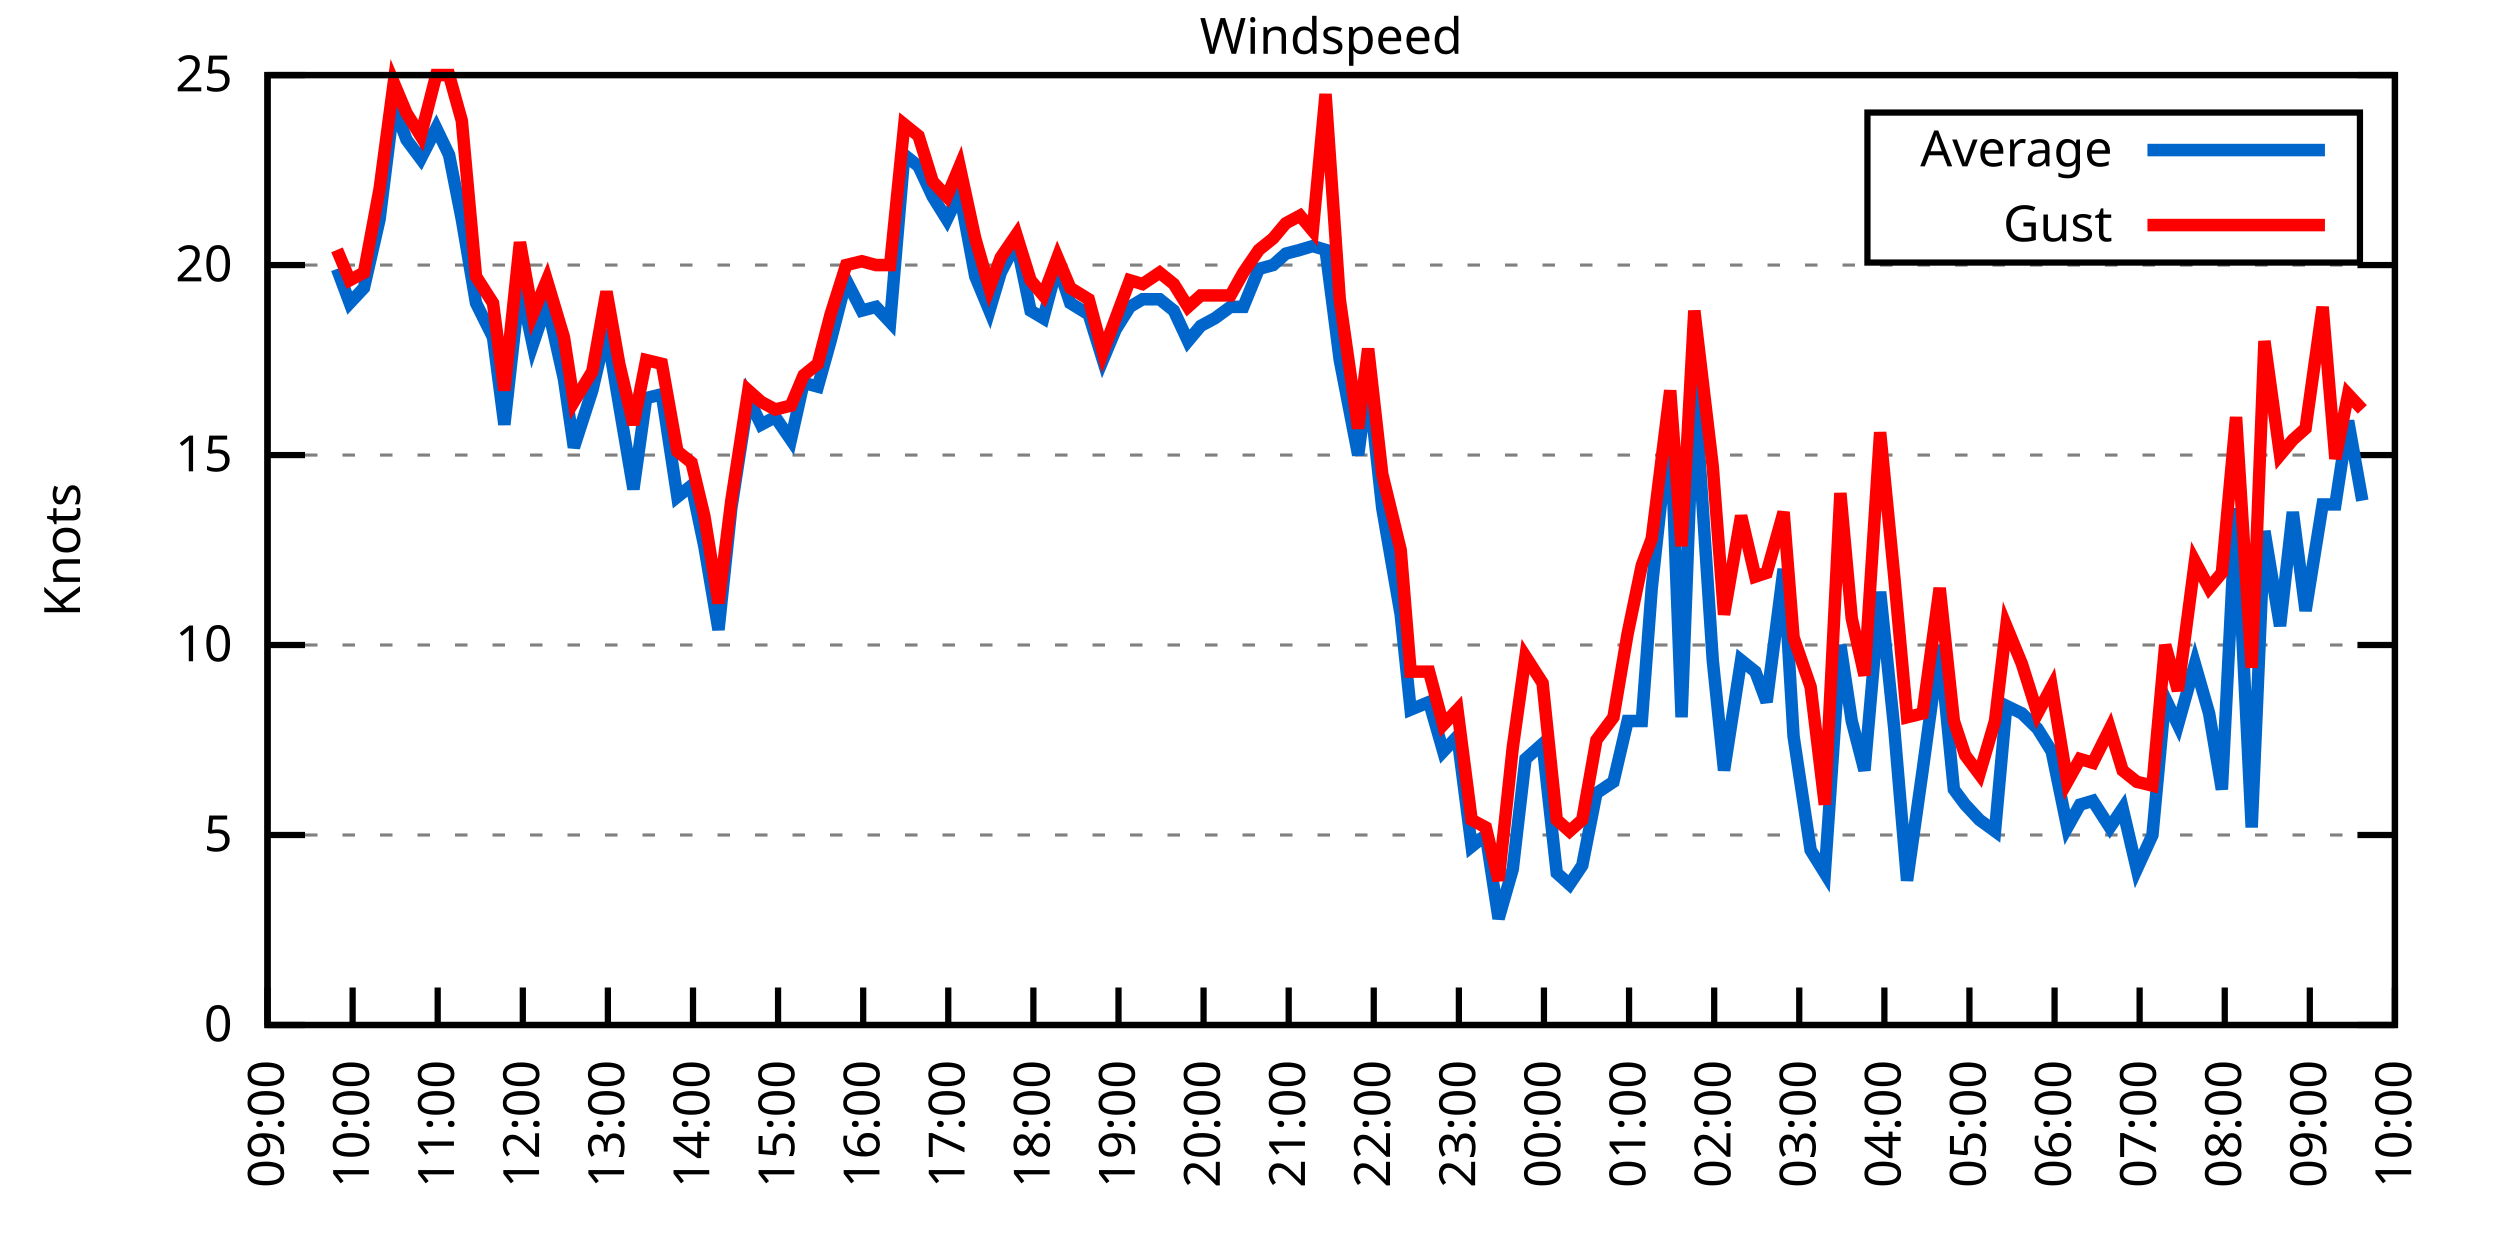
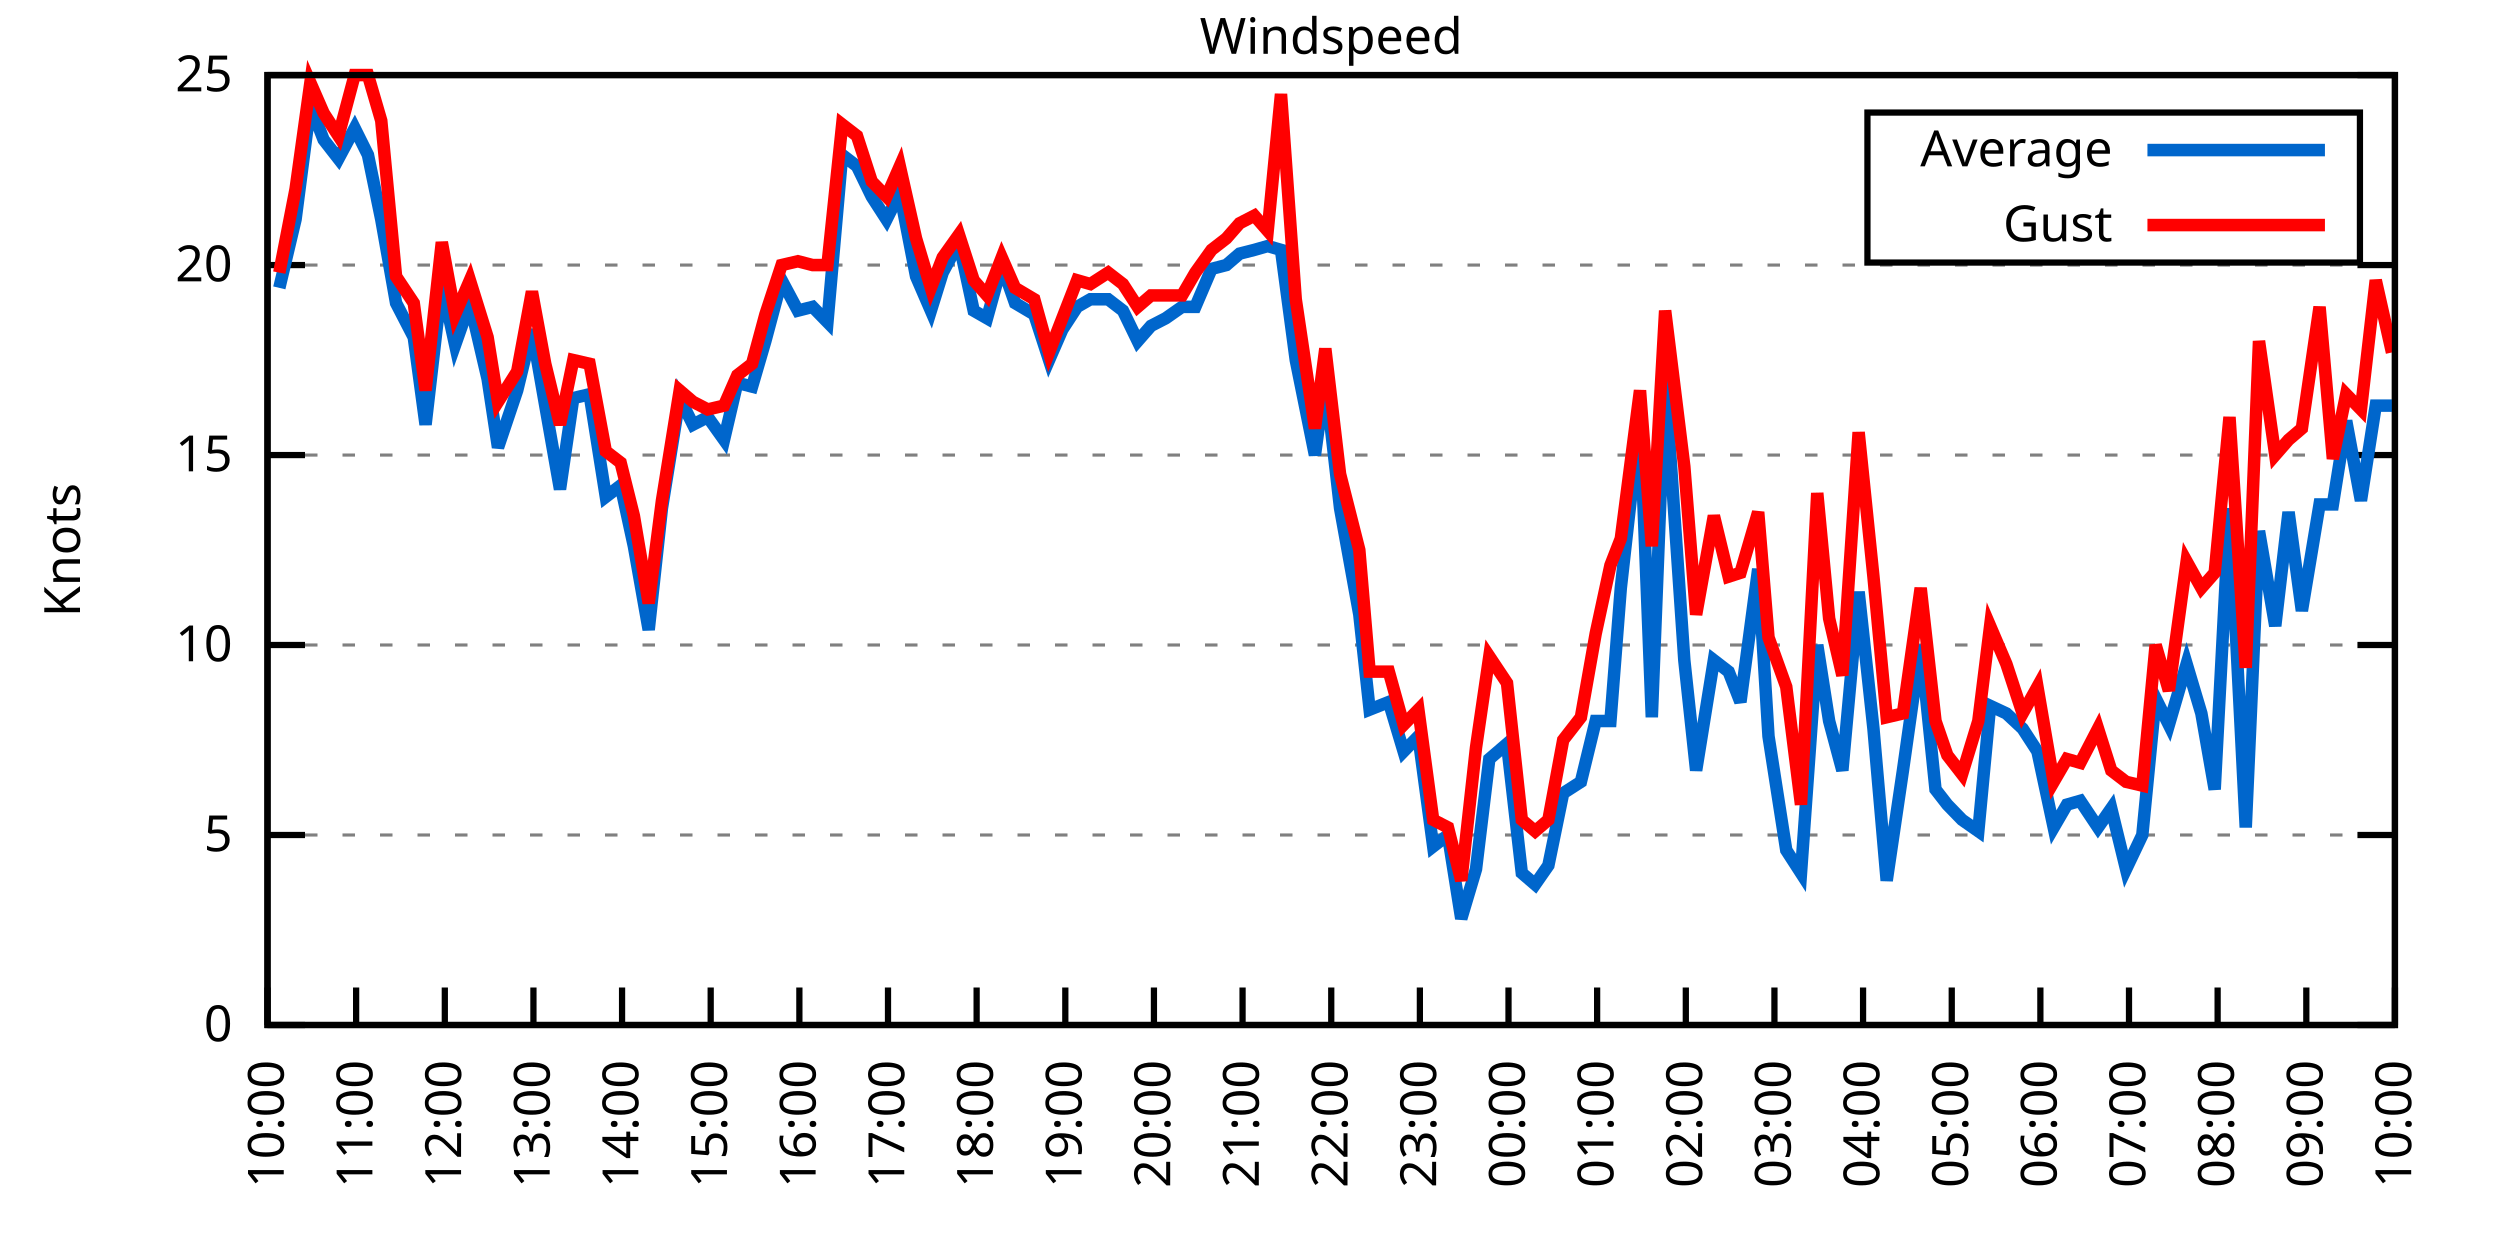
<svg xmlns="http://www.w3.org/2000/svg" xmlns:xlink="http://www.w3.org/1999/xlink" width="400" height="200" viewBox="0 0 400 200">
  <g id="gnuplot_canvas">
    <rect x="0" y="0" width="400" height="200" fill="none" />
    <defs>
      <circle id="gpDot" r="0.5" stroke-width="0.5" stroke="currentColor" />
      <path id="gpPt0" stroke-width="0.333" stroke="currentColor" d="M-1,0 h2 M0,-1 v2" />
      <path id="gpPt1" stroke-width="0.333" stroke="currentColor" d="M-1,-1 L1,1 M1,-1 L-1,1" />
      <path id="gpPt2" stroke-width="0.333" stroke="currentColor" d="M-1,0 L1,0 M0,-1 L0,1 M-1,-1 L1,1 M-1,1 L1,-1" />
      <rect id="gpPt3" stroke-width="0.333" stroke="currentColor" x="-1" y="-1" width="2" height="2" />
      <rect id="gpPt4" stroke-width="0.333" stroke="currentColor" fill="currentColor" x="-1" y="-1" width="2" height="2" />
      <circle id="gpPt5" stroke-width="0.333" stroke="currentColor" cx="0" cy="0" r="1" />
      <use xlink:href="#gpPt5" id="gpPt6" fill="currentColor" stroke="none" />
      <path id="gpPt7" stroke-width="0.333" stroke="currentColor" d="M0,-1.33 L-1.33,0.67 L1.33,0.67 z" />
      <use xlink:href="#gpPt7" id="gpPt8" fill="currentColor" stroke="none" />
      <use xlink:href="#gpPt7" id="gpPt9" stroke="currentColor" transform="rotate(180)" />
      <use xlink:href="#gpPt9" id="gpPt10" fill="currentColor" stroke="none" />
      <use xlink:href="#gpPt3" id="gpPt11" stroke="currentColor" transform="rotate(45)" />
      <use xlink:href="#gpPt11" id="gpPt12" fill="currentColor" stroke="none" />
      <path id="gpPt13" stroke-width="0.333" stroke="currentColor" d="M0,1.330 L1.265,0.411 L0.782,-1.067 L-0.782,-1.076 L-1.265,0.411 z" />
      <use xlink:href="#gpPt13" id="gpPt14" fill="currentColor" stroke="none" />
      <filter id="textbox" filterUnits="objectBoundingBox" x="0" y="0" height="1" width="1">
        <feFlood flood-color="white" flood-opacity="1" result="bgnd" />
        <feComposite in="SourceGraphic" in2="bgnd" operator="atop" />
      </filter>
      <filter id="greybox" filterUnits="objectBoundingBox" x="0" y="0" height="1" width="1">
        <feFlood flood-color="lightgrey" flood-opacity="1" result="grey" />
        <feComposite in="SourceGraphic" in2="grey" operator="atop" />
      </filter>
    </defs>
    <g fill="none" color="white" stroke="currentColor" stroke-width="1.00" stroke-linecap="butt" stroke-linejoin="miter">
</g>
    <g fill="none" color="black" stroke="currentColor" stroke-width="1.00" stroke-linecap="butt" stroke-linejoin="miter">
      <g stroke="none" shape-rendering="crispEdges">
        <polygon fill="rgb(255, 255, 255)" points="42.80,164.00 383.18,164.00 383.18,12.02 42.80,12.02 " />
      </g>
    </g>
    <g fill="none" color="black" stroke="currentColor" stroke-width="1.00" stroke-linecap="butt" stroke-linejoin="miter">
</g>
    <g fill="none" color="black" stroke="black" stroke-width="0.50" stroke-linecap="butt" stroke-linejoin="miter">
</g>
    <g fill="none" color="gray" stroke="currentColor" stroke-width="0.50" stroke-linecap="butt" stroke-linejoin="miter">
      <path stroke="gray" stroke-dasharray="2,4" class="gridline" d="M42.80,164.00 L383.19,164.00  " />
    </g>
    <g fill="none" color="gray" stroke="gray" stroke-width="1.00" stroke-linecap="butt" stroke-linejoin="miter">
</g>
    <g fill="none" color="black" stroke="currentColor" stroke-width="1.00" stroke-linecap="butt" stroke-linejoin="miter">
      <path stroke="black" d="M42.80,164.00 L48.80,164.00 M383.19,164.00 L377.19,164.00  " />
      <g transform="translate(37.20,166.60)" stroke="none" fill="black" font-family="Sans" font-size="8.00" text-anchor="end">
        <text>
          <tspan font-family="Sans"> 0</tspan>
        </text>
      </g>
    </g>
    <g fill="none" color="black" stroke="currentColor" stroke-width="1.00" stroke-linecap="butt" stroke-linejoin="miter">
</g>
    <g fill="none" color="black" stroke="black" stroke-width="0.50" stroke-linecap="butt" stroke-linejoin="miter">
</g>
    <g fill="none" color="gray" stroke="currentColor" stroke-width="0.50" stroke-linecap="butt" stroke-linejoin="miter">
      <path stroke="gray" stroke-dasharray="2,4" class="gridline" d="M42.80,133.60 L383.19,133.60  " />
    </g>
    <g fill="none" color="gray" stroke="gray" stroke-width="1.00" stroke-linecap="butt" stroke-linejoin="miter">
</g>
    <g fill="none" color="black" stroke="currentColor" stroke-width="1.00" stroke-linecap="butt" stroke-linejoin="miter">
      <path stroke="black" d="M42.80,133.60 L48.80,133.60 M383.19,133.60 L377.19,133.60  " />
      <g transform="translate(37.20,136.20)" stroke="none" fill="black" font-family="Sans" font-size="8.00" text-anchor="end">
        <text>
          <tspan font-family="Sans"> 5</tspan>
        </text>
      </g>
    </g>
    <g fill="none" color="black" stroke="currentColor" stroke-width="1.00" stroke-linecap="butt" stroke-linejoin="miter">
</g>
    <g fill="none" color="black" stroke="black" stroke-width="0.50" stroke-linecap="butt" stroke-linejoin="miter">
</g>
    <g fill="none" color="gray" stroke="currentColor" stroke-width="0.50" stroke-linecap="butt" stroke-linejoin="miter">
      <path stroke="gray" stroke-dasharray="2,4" class="gridline" d="M42.80,103.20 L383.19,103.20  " />
    </g>
    <g fill="none" color="gray" stroke="gray" stroke-width="1.00" stroke-linecap="butt" stroke-linejoin="miter">
</g>
    <g fill="none" color="black" stroke="currentColor" stroke-width="1.00" stroke-linecap="butt" stroke-linejoin="miter">
      <path stroke="black" d="M42.80,103.20 L48.80,103.20 M383.19,103.20 L377.19,103.20  " />
      <g transform="translate(37.20,105.80)" stroke="none" fill="black" font-family="Sans" font-size="8.00" text-anchor="end">
        <text>
          <tspan font-family="Sans"> 10</tspan>
        </text>
      </g>
    </g>
    <g fill="none" color="black" stroke="currentColor" stroke-width="1.00" stroke-linecap="butt" stroke-linejoin="miter">
</g>
    <g fill="none" color="black" stroke="black" stroke-width="0.50" stroke-linecap="butt" stroke-linejoin="miter">
</g>
    <g fill="none" color="gray" stroke="currentColor" stroke-width="0.50" stroke-linecap="butt" stroke-linejoin="miter">
      <path stroke="gray" stroke-dasharray="2,4" class="gridline" d="M42.80,72.81 L383.19,72.81  " />
    </g>
    <g fill="none" color="gray" stroke="gray" stroke-width="1.00" stroke-linecap="butt" stroke-linejoin="miter">
</g>
    <g fill="none" color="black" stroke="currentColor" stroke-width="1.00" stroke-linecap="butt" stroke-linejoin="miter">
      <path stroke="black" d="M42.80,72.81 L48.80,72.81 M383.19,72.81 L377.19,72.81  " />
      <g transform="translate(37.20,75.41)" stroke="none" fill="black" font-family="Sans" font-size="8.00" text-anchor="end">
        <text>
          <tspan font-family="Sans"> 15</tspan>
        </text>
      </g>
    </g>
    <g fill="none" color="black" stroke="currentColor" stroke-width="1.00" stroke-linecap="butt" stroke-linejoin="miter">
</g>
    <g fill="none" color="black" stroke="black" stroke-width="0.50" stroke-linecap="butt" stroke-linejoin="miter">
</g>
    <g fill="none" color="gray" stroke="currentColor" stroke-width="0.50" stroke-linecap="butt" stroke-linejoin="miter">
      <path stroke="gray" stroke-dasharray="2,4" class="gridline" d="M42.80,42.41 L383.19,42.41  " />
    </g>
    <g fill="none" color="gray" stroke="gray" stroke-width="1.00" stroke-linecap="butt" stroke-linejoin="miter">
</g>
    <g fill="none" color="black" stroke="currentColor" stroke-width="1.00" stroke-linecap="butt" stroke-linejoin="miter">
      <path stroke="black" d="M42.80,42.41 L48.80,42.41 M383.19,42.41 L377.19,42.41  " />
      <g transform="translate(37.20,45.01)" stroke="none" fill="black" font-family="Sans" font-size="8.00" text-anchor="end">
        <text>
          <tspan font-family="Sans"> 20</tspan>
        </text>
      </g>
    </g>
    <g fill="none" color="black" stroke="currentColor" stroke-width="1.00" stroke-linecap="butt" stroke-linejoin="miter">
</g>
    <g fill="none" color="black" stroke="black" stroke-width="0.50" stroke-linecap="butt" stroke-linejoin="miter">
</g>
    <g fill="none" color="gray" stroke="currentColor" stroke-width="0.50" stroke-linecap="butt" stroke-linejoin="miter">
      <path stroke="gray" stroke-dasharray="2,4" class="gridline" d="M42.80,12.01 L383.19,12.01  " />
    </g>
    <g fill="none" color="gray" stroke="gray" stroke-width="1.00" stroke-linecap="butt" stroke-linejoin="miter">
</g>
    <g fill="none" color="black" stroke="currentColor" stroke-width="1.00" stroke-linecap="butt" stroke-linejoin="miter">
      <path stroke="black" d="M42.80,12.01 L48.80,12.01 M383.19,12.01 L377.19,12.01  " />
      <g transform="translate(37.20,14.61)" stroke="none" fill="black" font-family="Sans" font-size="8.00" text-anchor="end">
        <text>
          <tspan font-family="Sans"> 25</tspan>
        </text>
      </g>
    </g>
    <g fill="none" color="black" stroke="currentColor" stroke-width="1.00" stroke-linecap="butt" stroke-linejoin="miter">
      <path stroke="black" d="M42.80,164.00 L42.80,158.00  " />
      <g transform="translate(45.40,169.60) rotate(270.00)" stroke="none" fill="black" font-family="Sans" font-size="8.00" text-anchor="end">
        <text>
-           <tspan font-family="Sans">09:00</tspan>
-         </text>
-       </g>
-     </g>
-     <g fill="none" color="black" stroke="currentColor" stroke-width="1.00" stroke-linecap="butt" stroke-linejoin="miter">
-       <path stroke="black" d="M56.42,164.00 L56.42,158.00  " />
-       <g transform="translate(59.02,169.60) rotate(270.00)" stroke="none" fill="black" font-family="Sans" font-size="8.00" text-anchor="end">
-         <text>
          <tspan font-family="Sans">10:00</tspan>
        </text>
      </g>
    </g>
    <g fill="none" color="black" stroke="currentColor" stroke-width="1.00" stroke-linecap="butt" stroke-linejoin="miter">
-       <path stroke="black" d="M70.03,164.00 L70.03,158.00  " />
-       <g transform="translate(72.63,169.60) rotate(270.00)" stroke="none" fill="black" font-family="Sans" font-size="8.00" text-anchor="end">
+       <path stroke="black" d="M56.98,164.00 L56.98,158.00  " />
+       <g transform="translate(59.58,169.60) rotate(270.00)" stroke="none" fill="black" font-family="Sans" font-size="8.00" text-anchor="end">
        <text>
          <tspan font-family="Sans">11:00</tspan>
        </text>
      </g>
    </g>
    <g fill="none" color="black" stroke="currentColor" stroke-width="1.00" stroke-linecap="butt" stroke-linejoin="miter">
-       <path stroke="black" d="M83.65,164.00 L83.65,158.00  " />
-       <g transform="translate(86.25,169.60) rotate(270.00)" stroke="none" fill="black" font-family="Sans" font-size="8.00" text-anchor="end">
+       <path stroke="black" d="M71.17,164.00 L71.17,158.00  " />
+       <g transform="translate(73.77,169.60) rotate(270.00)" stroke="none" fill="black" font-family="Sans" font-size="8.00" text-anchor="end">
        <text>
          <tspan font-family="Sans">12:00</tspan>
        </text>
      </g>
    </g>
    <g fill="none" color="black" stroke="currentColor" stroke-width="1.00" stroke-linecap="butt" stroke-linejoin="miter">
-       <path stroke="black" d="M97.26,164.00 L97.26,158.00  " />
-       <g transform="translate(99.86,169.60) rotate(270.00)" stroke="none" fill="black" font-family="Sans" font-size="8.00" text-anchor="end">
+       <path stroke="black" d="M85.35,164.00 L85.35,158.00  " />
+       <g transform="translate(87.95,169.60) rotate(270.00)" stroke="none" fill="black" font-family="Sans" font-size="8.00" text-anchor="end">
        <text>
          <tspan font-family="Sans">13:00</tspan>
        </text>
      </g>
    </g>
    <g fill="none" color="black" stroke="currentColor" stroke-width="1.00" stroke-linecap="butt" stroke-linejoin="miter">
-       <path stroke="black" d="M110.88,164.00 L110.88,158.00  " />
-       <g transform="translate(113.48,169.60) rotate(270.00)" stroke="none" fill="black" font-family="Sans" font-size="8.00" text-anchor="end">
+       <path stroke="black" d="M99.53,164.00 L99.53,158.00  " />
+       <g transform="translate(102.13,169.60) rotate(270.00)" stroke="none" fill="black" font-family="Sans" font-size="8.00" text-anchor="end">
        <text>
          <tspan font-family="Sans">14:00</tspan>
        </text>
      </g>
    </g>
    <g fill="none" color="black" stroke="currentColor" stroke-width="1.00" stroke-linecap="butt" stroke-linejoin="miter">
-       <path stroke="black" d="M124.49,164.00 L124.49,158.00  " />
-       <g transform="translate(127.09,169.60) rotate(270.00)" stroke="none" fill="black" font-family="Sans" font-size="8.00" text-anchor="end">
+       <path stroke="black" d="M113.71,164.00 L113.71,158.00  " />
+       <g transform="translate(116.31,169.60) rotate(270.00)" stroke="none" fill="black" font-family="Sans" font-size="8.00" text-anchor="end">
        <text>
          <tspan font-family="Sans">15:00</tspan>
        </text>
      </g>
    </g>
    <g fill="none" color="black" stroke="currentColor" stroke-width="1.00" stroke-linecap="butt" stroke-linejoin="miter">
-       <path stroke="black" d="M138.11,164.00 L138.11,158.00  " />
-       <g transform="translate(140.71,169.60) rotate(270.00)" stroke="none" fill="black" font-family="Sans" font-size="8.00" text-anchor="end">
+       <path stroke="black" d="M127.90,164.00 L127.90,158.00  " />
+       <g transform="translate(130.50,169.60) rotate(270.00)" stroke="none" fill="black" font-family="Sans" font-size="8.00" text-anchor="end">
        <text>
          <tspan font-family="Sans">16:00</tspan>
        </text>
      </g>
    </g>
    <g fill="none" color="black" stroke="currentColor" stroke-width="1.00" stroke-linecap="butt" stroke-linejoin="miter">
-       <path stroke="black" d="M151.72,164.00 L151.72,158.00  " />
-       <g transform="translate(154.32,169.60) rotate(270.00)" stroke="none" fill="black" font-family="Sans" font-size="8.00" text-anchor="end">
+       <path stroke="black" d="M142.08,164.00 L142.08,158.00  " />
+       <g transform="translate(144.68,169.60) rotate(270.00)" stroke="none" fill="black" font-family="Sans" font-size="8.00" text-anchor="end">
        <text>
          <tspan font-family="Sans">17:00</tspan>
        </text>
      </g>
    </g>
    <g fill="none" color="black" stroke="currentColor" stroke-width="1.00" stroke-linecap="butt" stroke-linejoin="miter">
-       <path stroke="black" d="M165.34,164.00 L165.34,158.00  " />
-       <g transform="translate(167.94,169.60) rotate(270.00)" stroke="none" fill="black" font-family="Sans" font-size="8.00" text-anchor="end">
+       <path stroke="black" d="M156.26,164.00 L156.26,158.00  " />
+       <g transform="translate(158.86,169.60) rotate(270.00)" stroke="none" fill="black" font-family="Sans" font-size="8.00" text-anchor="end">
        <text>
          <tspan font-family="Sans">18:00</tspan>
        </text>
      </g>
    </g>
    <g fill="none" color="black" stroke="currentColor" stroke-width="1.00" stroke-linecap="butt" stroke-linejoin="miter">
-       <path stroke="black" d="M178.96,164.00 L178.96,158.00  " />
-       <g transform="translate(181.56,169.60) rotate(270.00)" stroke="none" fill="black" font-family="Sans" font-size="8.00" text-anchor="end">
+       <path stroke="black" d="M170.45,164.00 L170.45,158.00  " />
+       <g transform="translate(173.05,169.60) rotate(270.00)" stroke="none" fill="black" font-family="Sans" font-size="8.00" text-anchor="end">
        <text>
          <tspan font-family="Sans">19:00</tspan>
        </text>
      </g>
    </g>
    <g fill="none" color="black" stroke="currentColor" stroke-width="1.00" stroke-linecap="butt" stroke-linejoin="miter">
-       <path stroke="black" d="M192.57,164.00 L192.57,158.00  " />
-       <g transform="translate(195.17,169.60) rotate(270.00)" stroke="none" fill="black" font-family="Sans" font-size="8.00" text-anchor="end">
+       <path stroke="black" d="M184.63,164.00 L184.63,158.00  " />
+       <g transform="translate(187.23,169.60) rotate(270.00)" stroke="none" fill="black" font-family="Sans" font-size="8.00" text-anchor="end">
        <text>
          <tspan font-family="Sans">20:00</tspan>
        </text>
      </g>
    </g>
    <g fill="none" color="black" stroke="currentColor" stroke-width="1.00" stroke-linecap="butt" stroke-linejoin="miter">
-       <path stroke="black" d="M206.19,164.00 L206.19,158.00  " />
-       <g transform="translate(208.79,169.60) rotate(270.00)" stroke="none" fill="black" font-family="Sans" font-size="8.00" text-anchor="end">
+       <path stroke="black" d="M198.81,164.00 L198.81,158.00  " />
+       <g transform="translate(201.41,169.60) rotate(270.00)" stroke="none" fill="black" font-family="Sans" font-size="8.00" text-anchor="end">
        <text>
          <tspan font-family="Sans">21:00</tspan>
        </text>
      </g>
    </g>
    <g fill="none" color="black" stroke="currentColor" stroke-width="1.00" stroke-linecap="butt" stroke-linejoin="miter">
-       <path stroke="black" d="M219.80,164.00 L219.80,158.00  " />
-       <g transform="translate(222.40,169.60) rotate(270.00)" stroke="none" fill="black" font-family="Sans" font-size="8.00" text-anchor="end">
+       <path stroke="black" d="M213.00,164.00 L213.00,158.00  " />
+       <g transform="translate(215.60,169.60) rotate(270.00)" stroke="none" fill="black" font-family="Sans" font-size="8.00" text-anchor="end">
        <text>
          <tspan font-family="Sans">22:00</tspan>
        </text>
      </g>
    </g>
    <g fill="none" color="black" stroke="currentColor" stroke-width="1.00" stroke-linecap="butt" stroke-linejoin="miter">
-       <path stroke="black" d="M233.42,164.00 L233.42,158.00  " />
-       <g transform="translate(236.02,169.60) rotate(270.00)" stroke="none" fill="black" font-family="Sans" font-size="8.00" text-anchor="end">
+       <path stroke="black" d="M227.18,164.00 L227.18,158.00  " />
+       <g transform="translate(229.78,169.60) rotate(270.00)" stroke="none" fill="black" font-family="Sans" font-size="8.00" text-anchor="end">
        <text>
          <tspan font-family="Sans">23:00</tspan>
        </text>
      </g>
    </g>
    <g fill="none" color="black" stroke="currentColor" stroke-width="1.00" stroke-linecap="butt" stroke-linejoin="miter">
-       <path stroke="black" d="M247.03,164.00 L247.03,158.00  " />
-       <g transform="translate(249.63,169.60) rotate(270.00)" stroke="none" fill="black" font-family="Sans" font-size="8.00" text-anchor="end">
+       <path stroke="black" d="M241.36,164.00 L241.36,158.00  " />
+       <g transform="translate(243.96,169.60) rotate(270.00)" stroke="none" fill="black" font-family="Sans" font-size="8.00" text-anchor="end">
        <text>
          <tspan font-family="Sans">00:00</tspan>
        </text>
      </g>
    </g>
    <g fill="none" color="black" stroke="currentColor" stroke-width="1.00" stroke-linecap="butt" stroke-linejoin="miter">
-       <path stroke="black" d="M260.65,164.00 L260.65,158.00  " />
-       <g transform="translate(263.25,169.60) rotate(270.00)" stroke="none" fill="black" font-family="Sans" font-size="8.00" text-anchor="end">
+       <path stroke="black" d="M255.54,164.00 L255.54,158.00  " />
+       <g transform="translate(258.14,169.60) rotate(270.00)" stroke="none" fill="black" font-family="Sans" font-size="8.00" text-anchor="end">
        <text>
          <tspan font-family="Sans">01:00</tspan>
        </text>
      </g>
    </g>
    <g fill="none" color="black" stroke="currentColor" stroke-width="1.00" stroke-linecap="butt" stroke-linejoin="miter">
-       <path stroke="black" d="M274.27,164.00 L274.27,158.00  " />
-       <g transform="translate(276.87,169.60) rotate(270.00)" stroke="none" fill="black" font-family="Sans" font-size="8.00" text-anchor="end">
+       <path stroke="black" d="M269.73,164.00 L269.73,158.00  " />
+       <g transform="translate(272.33,169.60) rotate(270.00)" stroke="none" fill="black" font-family="Sans" font-size="8.00" text-anchor="end">
        <text>
          <tspan font-family="Sans">02:00</tspan>
        </text>
      </g>
    </g>
    <g fill="none" color="black" stroke="currentColor" stroke-width="1.00" stroke-linecap="butt" stroke-linejoin="miter">
-       <path stroke="black" d="M287.88,164.00 L287.88,158.00  " />
-       <g transform="translate(290.48,169.60) rotate(270.00)" stroke="none" fill="black" font-family="Sans" font-size="8.00" text-anchor="end">
+       <path stroke="black" d="M283.91,164.00 L283.91,158.00  " />
+       <g transform="translate(286.51,169.60) rotate(270.00)" stroke="none" fill="black" font-family="Sans" font-size="8.00" text-anchor="end">
        <text>
          <tspan font-family="Sans">03:00</tspan>
        </text>
      </g>
    </g>
    <g fill="none" color="black" stroke="currentColor" stroke-width="1.00" stroke-linecap="butt" stroke-linejoin="miter">
-       <path stroke="black" d="M301.50,164.00 L301.50,158.00  " />
-       <g transform="translate(304.10,169.60) rotate(270.00)" stroke="none" fill="black" font-family="Sans" font-size="8.00" text-anchor="end">
+       <path stroke="black" d="M298.09,164.00 L298.09,158.00  " />
+       <g transform="translate(300.69,169.60) rotate(270.00)" stroke="none" fill="black" font-family="Sans" font-size="8.00" text-anchor="end">
        <text>
          <tspan font-family="Sans">04:00</tspan>
        </text>
      </g>
    </g>
    <g fill="none" color="black" stroke="currentColor" stroke-width="1.00" stroke-linecap="butt" stroke-linejoin="miter">
-       <path stroke="black" d="M315.11,164.00 L315.11,158.00  " />
-       <g transform="translate(317.71,169.60) rotate(270.00)" stroke="none" fill="black" font-family="Sans" font-size="8.00" text-anchor="end">
+       <path stroke="black" d="M312.28,164.00 L312.28,158.00  " />
+       <g transform="translate(314.88,169.60) rotate(270.00)" stroke="none" fill="black" font-family="Sans" font-size="8.00" text-anchor="end">
        <text>
          <tspan font-family="Sans">05:00</tspan>
        </text>
      </g>
    </g>
    <g fill="none" color="black" stroke="currentColor" stroke-width="1.00" stroke-linecap="butt" stroke-linejoin="miter">
-       <path stroke="black" d="M328.73,164.00 L328.73,158.00  " />
-       <g transform="translate(331.33,169.60) rotate(270.00)" stroke="none" fill="black" font-family="Sans" font-size="8.00" text-anchor="end">
+       <path stroke="black" d="M326.46,164.00 L326.46,158.00  " />
+       <g transform="translate(329.06,169.60) rotate(270.00)" stroke="none" fill="black" font-family="Sans" font-size="8.00" text-anchor="end">
        <text>
          <tspan font-family="Sans">06:00</tspan>
        </text>
      </g>
    </g>
    <g fill="none" color="black" stroke="currentColor" stroke-width="1.00" stroke-linecap="butt" stroke-linejoin="miter">
-       <path stroke="black" d="M342.34,164.00 L342.34,158.00  " />
-       <g transform="translate(344.94,169.60) rotate(270.00)" stroke="none" fill="black" font-family="Sans" font-size="8.00" text-anchor="end">
+       <path stroke="black" d="M340.64,164.00 L340.64,158.00  " />
+       <g transform="translate(343.24,169.60) rotate(270.00)" stroke="none" fill="black" font-family="Sans" font-size="8.00" text-anchor="end">
        <text>
          <tspan font-family="Sans">07:00</tspan>
        </text>
      </g>
    </g>
    <g fill="none" color="black" stroke="currentColor" stroke-width="1.00" stroke-linecap="butt" stroke-linejoin="miter">
-       <path stroke="black" d="M355.96,164.00 L355.96,158.00  " />
-       <g transform="translate(358.56,169.60) rotate(270.00)" stroke="none" fill="black" font-family="Sans" font-size="8.00" text-anchor="end">
+       <path stroke="black" d="M354.82,164.00 L354.82,158.00  " />
+       <g transform="translate(357.42,169.60) rotate(270.00)" stroke="none" fill="black" font-family="Sans" font-size="8.00" text-anchor="end">
        <text>
          <tspan font-family="Sans">08:00</tspan>
        </text>
      </g>
    </g>
    <g fill="none" color="black" stroke="currentColor" stroke-width="1.00" stroke-linecap="butt" stroke-linejoin="miter">
-       <path stroke="black" d="M369.57,164.00 L369.57,158.00  " />
-       <g transform="translate(372.17,169.60) rotate(270.00)" stroke="none" fill="black" font-family="Sans" font-size="8.00" text-anchor="end">
+       <path stroke="black" d="M369.01,164.00 L369.01,158.00  " />
+       <g transform="translate(371.61,169.60) rotate(270.00)" stroke="none" fill="black" font-family="Sans" font-size="8.00" text-anchor="end">
        <text>
          <tspan font-family="Sans">09:00</tspan>
        </text>
      </g>
    </g>
    <g fill="none" color="black" stroke="currentColor" stroke-width="1.00" stroke-linecap="butt" stroke-linejoin="miter">
      <path stroke="black" d="M383.19,164.00 L383.19,158.00  " />
      <g transform="translate(385.79,169.60) rotate(270.00)" stroke="none" fill="black" font-family="Sans" font-size="8.00" text-anchor="end">
        <text>
          <tspan font-family="Sans">10:00</tspan>
        </text>
      </g>
    </g>
    <g fill="none" color="black" stroke="currentColor" stroke-width="1.00" stroke-linecap="butt" stroke-linejoin="miter">
</g>
    <g fill="none" color="black" stroke="currentColor" stroke-width="1.00" stroke-linecap="butt" stroke-linejoin="miter">
      <path stroke="black" d="M42.80,12.01 L42.80,164.00 L383.19,164.00 L383.19,12.01 L42.80,12.01 Z  " />
    </g>
    <g fill="none" color="black" stroke="currentColor" stroke-width="1.00" stroke-linecap="butt" stroke-linejoin="miter">
</g>
    <g fill="none" color="black" stroke="currentColor" stroke-width="1.00" stroke-linecap="butt" stroke-linejoin="miter">
      <path stroke="black" d="M298.79,42.01 L298.79,18.01 L377.59,18.01 L377.59,42.01 L298.79,42.01 Z  " />
    </g>
    <g id="Windspeed_plot_1">
      <g fill="none" color="white" stroke="black" stroke-width="2.00" stroke-linecap="butt" stroke-linejoin="miter">
</g>
      <g fill="none" color="black" stroke="currentColor" stroke-width="2.00" stroke-linecap="butt" stroke-linejoin="miter">
        <g transform="translate(337.99,26.61)" stroke="none" fill="black" font-family="Sans" font-size="8.00" text-anchor="end">
          <text>
            <tspan font-family="Sans">Average</tspan>
          </text>
        </g>
      </g>
      <g fill="none" color="black" stroke="currentColor" stroke-width="2.00" stroke-linecap="butt" stroke-linejoin="miter">
-         <path stroke="rgb(  0, 102, 204)" d="M343.59,24.01 L371.99,24.01 M53.92,43.02 L55.96,48.49 L58.23,46.06 L60.73,35.11 L63.00,16.87 L65.04,22.35   L67.31,25.39 L69.80,20.52 L71.85,24.78 L73.89,35.11 L76.16,48.49 L78.88,53.96 L80.70,67.94 L83.19,45.45   L85.24,55.18 L87.50,48.49 L90.23,60.65 L91.82,71.59 L94.77,62.47 L97.04,52.74 L99.08,64.90 L101.35,78.28   L103.39,63.69 L105.89,63.08 L108.38,79.49 L110.65,77.67 L112.69,87.40 L114.96,100.77 L117.01,81.32 L119.73,63.69   L121.77,67.94 L124.04,66.73 L126.54,70.37 L128.58,61.25 L130.85,61.86 L132.89,54.57 L135.39,44.84 L137.88,49.70   L140.15,49.10 L142.42,51.53 L144.69,24.78 L146.96,26.60 L149.23,31.46 L151.50,35.11 L153.54,30.86 L156.04,44.23   L158.31,49.70 L160.12,43.62 L162.62,38.76 L164.89,49.70 L166.93,50.92 L169.20,42.41 L171.24,48.49 L174.19,50.31   L176.46,57.61 L178.50,52.74 L180.77,49.10 L182.81,47.88 L185.54,47.88 L187.81,49.70 L190.08,54.57 L192.12,52.14   L194.39,50.92 L196.88,49.10 L198.93,49.10 L201.42,43.02 L203.69,42.41 L205.73,40.58 L208.00,39.98 L210.04,39.37   L212.09,39.98 L214.36,57.61 L217.31,72.81 L218.90,60.65 L221.16,81.32 L224.11,98.34 L225.70,113.54 L228.65,112.32   L230.92,120.23 L233.19,117.80 L235.46,135.43 L237.73,133.60 L239.77,146.98 L242.04,139.07 L244.08,121.44 L246.81,119.01   L249.08,139.68 L251.12,141.51 L253.16,138.47 L255.43,126.91 L258.15,125.09 L260.42,115.36 L262.69,115.36 L264.28,94.08   L267.23,66.73 L269.05,114.76 L271.09,60.65 L274.04,105.64 L275.85,123.27 L278.58,105.64 L280.85,107.46 L282.66,112.32   L285.38,91.04 L286.97,117.80 L289.70,136.03 L291.97,139.68 L294.46,103.20 L296.28,115.36 L298.32,123.27 L300.82,94.69   L303.08,116.58 L305.13,140.90 L307.62,123.27 L310.35,103.20 L312.62,126.31 L314.43,128.74 L316.70,131.17 L319.20,132.99   L321.01,112.93 L323.51,114.15 L326.00,116.58 L328.27,120.23 L330.77,132.39 L332.81,128.74 L334.85,128.13 L337.58,132.39   L339.62,129.35 L341.89,139.07 L344.39,133.60 L346.43,111.72 L348.47,115.97 L351.19,106.24 L353.46,114.15 L355.50,126.31   L357.77,81.32 L360.27,132.39 L362.31,84.97 L364.81,100.16 L366.85,81.93 L368.89,97.73 L371.62,80.71 L373.66,80.71   L375.70,67.33 L377.97,80.10  " />
+         <path stroke="rgb(  0, 102, 204)" d="M343.59,24.01 L371.99,24.01 M44.69,46.06 L47.29,35.11 L49.66,16.87 L51.78,22.35 L54.15,25.39 L56.75,20.52   L58.87,24.78 L61.00,35.11 L63.37,48.49 L66.20,53.96 L68.09,67.94 L70.69,45.45 L72.82,55.18 L75.18,48.49   L78.02,60.65 L79.68,71.59 L82.75,62.47 L85.11,52.74 L87.24,64.90 L89.60,78.28 L91.73,63.69 L94.33,63.08   L96.93,79.49 L99.30,77.67 L101.42,87.40 L103.79,100.77 L105.91,81.32 L108.75,63.69 L110.88,67.94 L113.24,66.73   L115.84,70.37 L117.97,61.25 L120.33,61.86 L122.46,54.57 L125.06,44.84 L127.66,49.70 L130.02,49.10 L132.39,51.53   L134.75,24.78 L137.12,26.60 L139.48,31.46 L141.84,35.11 L143.97,30.86 L146.57,44.23 L148.94,49.70 L150.83,43.62   L153.43,38.76 L155.79,49.70 L157.92,50.92 L160.28,42.41 L162.41,48.49 L165.48,50.31 L167.85,57.61 L169.97,52.74   L172.34,49.10 L174.46,47.88 L177.30,47.88 L179.67,49.70 L182.03,54.57 L184.16,52.14 L186.52,50.92 L189.12,49.10   L191.25,49.10 L193.85,43.02 L196.21,42.41 L198.34,40.58 L200.70,39.98 L202.83,39.37 L204.96,39.98 L207.32,57.61   L210.39,72.81 L212.05,60.65 L214.41,81.32 L217.49,98.34 L219.14,113.54 L222.21,112.32 L224.58,120.23 L226.94,117.80   L229.31,135.43 L231.67,133.60 L233.80,146.98 L236.16,139.07 L238.29,121.44 L241.12,119.01 L243.49,139.68 L245.62,141.51   L247.74,138.47 L250.11,126.91 L252.94,125.09 L255.31,115.36 L257.67,115.36 L259.33,94.08 L262.40,66.73 L264.29,114.76   L266.42,60.65 L269.49,105.64 L271.38,123.27 L274.22,105.64 L276.58,107.46 L278.47,112.32 L281.31,91.04 L282.96,117.80   L285.80,136.03 L288.16,139.68 L290.76,103.20 L292.66,115.36 L294.78,123.27 L297.38,94.69 L299.75,116.58 L301.87,140.90   L304.47,123.27 L307.31,103.20 L309.68,126.31 L311.57,128.74 L313.93,131.17 L316.53,132.99 L318.42,112.93 L321.02,114.15   L323.62,116.58 L325.99,120.23 L328.59,132.39 L330.71,128.74 L332.84,128.13 L335.68,132.39 L337.80,129.35 L340.17,139.07   L342.77,133.60 L344.90,111.72 L347.02,115.97 L349.86,106.24 L352.22,114.15 L354.35,126.31 L356.72,81.32 L359.32,132.39   L361.44,84.97 L364.04,100.16 L366.17,81.93 L368.30,97.73 L371.13,80.71 L373.26,80.71 L375.39,67.33 L377.75,80.10   L380.12,64.90 L382.72,64.90  " />
      </g>
    </g>
    <g id="Windspeed_plot_2">
      <g fill="none" color="black" stroke="currentColor" stroke-width="2.00" stroke-linecap="butt" stroke-linejoin="miter">
        <g transform="translate(337.99,38.61)" stroke="none" fill="black" font-family="Sans" font-size="8.00" text-anchor="end">
          <text>
            <tspan font-family="Sans">Gust</tspan>
          </text>
        </g>
      </g>
      <g fill="none" color="black" stroke="currentColor" stroke-width="2.00" stroke-linecap="butt" stroke-linejoin="miter">
-         <path stroke="rgb(255,   0,   0)" d="M343.59,36.01 L371.99,36.01 M53.92,39.98 L55.96,44.84 L58.23,43.62 L60.73,30.25 L63.00,13.23 L65.04,18.09   L67.31,21.74 L69.80,12.01 L71.85,12.01 L73.89,19.31 L76.16,44.23 L78.88,48.49 L80.70,62.47 L83.19,38.76   L85.24,50.31 L87.50,44.84 L90.23,53.96 L91.82,64.29 L94.77,59.43 L97.04,46.66 L99.08,58.21 L101.35,67.94   L103.39,57.61 L105.89,58.21 L108.38,72.20 L110.65,74.02 L112.69,82.53 L114.96,96.52 L117.01,80.10 L119.73,62.47   L121.77,64.29 L124.04,65.51 L126.54,64.90 L128.58,60.04 L130.85,58.21 L132.89,50.31 L135.39,42.41 L137.88,41.80   L140.15,42.41 L142.42,42.41 L144.69,19.91 L146.96,21.74 L149.23,29.03 L151.50,31.46 L153.54,26.60 L156.04,38.15   L158.31,46.06 L160.12,41.19 L162.62,37.54 L164.89,44.84 L166.93,47.27 L169.20,41.19 L171.24,46.06 L174.19,47.88   L176.46,56.39 L178.50,50.92 L180.77,44.84 L182.81,45.45 L185.54,43.62 L187.81,45.45 L190.08,49.10 L192.12,47.27   L194.39,47.27 L196.88,47.27 L198.93,43.62 L201.42,39.98 L203.69,38.15 L205.73,35.72 L208.00,34.50 L210.04,36.94   L212.09,15.05 L214.36,47.88 L217.31,68.55 L218.90,55.78 L221.16,75.85 L224.11,88.00 L225.70,107.46 L228.65,107.46   L230.92,115.97 L233.19,113.54 L235.46,131.17 L237.73,132.39 L239.77,140.90 L242.04,119.62 L244.08,105.03 L246.81,109.28   L249.08,131.17 L251.12,132.99 L253.16,131.17 L255.43,118.40 L258.15,114.76 L260.42,101.38 L262.69,90.44 L264.28,86.18   L267.23,62.47 L269.05,87.40 L271.09,49.70 L274.04,74.63 L275.85,98.34 L278.58,82.53 L280.85,92.26 L282.66,91.65   L285.38,81.93 L286.97,101.99 L289.70,109.89 L291.97,128.74 L294.46,78.89 L296.28,98.95 L298.32,108.07 L300.82,69.16   L303.08,92.26 L305.13,114.76 L307.62,114.15 L310.35,94.08 L312.62,115.36 L314.43,120.83 L316.70,123.87 L319.20,115.36   L321.01,100.16 L323.51,106.24 L326.00,114.15 L328.27,109.89 L330.77,125.09 L332.81,121.44 L334.85,122.05 L337.58,116.58   L339.62,123.27 L341.89,125.09 L344.39,125.70 L346.43,103.20 L348.47,110.50 L351.19,89.83 L353.46,94.08 L355.50,91.65   L357.77,66.73 L360.27,106.85 L362.31,54.57 L364.81,72.81 L366.85,70.37 L368.89,68.55 L371.62,49.10 L373.66,73.41   L375.70,63.08 L377.97,65.51  " />
+         <path stroke="rgb(255,   0,   0)" d="M343.59,36.01 L371.99,36.01 M44.69,43.62 L47.29,30.25 L49.66,13.23 L51.78,18.09 L54.15,21.74 L56.75,12.01   L58.87,12.01 L61.00,19.31 L63.37,44.23 L66.20,48.49 L68.09,62.47 L70.69,38.76 L72.82,50.31 L75.18,44.84   L78.02,53.96 L79.68,64.29 L82.75,59.43 L85.11,46.66 L87.24,58.21 L89.60,67.94 L91.73,57.61 L94.33,58.21   L96.93,72.20 L99.30,74.02 L101.42,82.53 L103.79,96.52 L105.91,80.10 L108.75,62.47 L110.88,64.29 L113.24,65.51   L115.84,64.90 L117.97,60.04 L120.33,58.21 L122.46,50.31 L125.06,42.41 L127.66,41.80 L130.02,42.41 L132.39,42.41   L134.75,19.91 L137.12,21.74 L139.48,29.03 L141.84,31.46 L143.97,26.60 L146.57,38.15 L148.94,46.06 L150.83,41.19   L153.43,37.54 L155.79,44.84 L157.92,47.27 L160.28,41.19 L162.41,46.06 L165.48,47.88 L167.85,56.39 L169.97,50.92   L172.34,44.84 L174.46,45.45 L177.30,43.62 L179.67,45.45 L182.03,49.10 L184.16,47.27 L186.52,47.27 L189.12,47.27   L191.25,43.62 L193.85,39.98 L196.21,38.15 L198.34,35.72 L200.70,34.50 L202.83,36.94 L204.96,15.05 L207.32,47.88   L210.39,68.55 L212.05,55.78 L214.41,75.85 L217.49,88.00 L219.14,107.46 L222.21,107.46 L224.58,115.97 L226.94,113.54   L229.31,131.17 L231.67,132.39 L233.80,140.90 L236.16,119.62 L238.29,105.03 L241.12,109.28 L243.49,131.17 L245.62,132.99   L247.74,131.17 L250.11,118.40 L252.94,114.76 L255.31,101.38 L257.67,90.44 L259.33,86.18 L262.40,62.47 L264.29,87.40   L266.42,49.70 L269.49,74.63 L271.38,98.34 L274.22,82.53 L276.58,92.26 L278.47,91.65 L281.31,81.93 L282.96,101.99   L285.80,109.89 L288.16,128.74 L290.76,78.89 L292.66,98.95 L294.78,108.07 L297.38,69.16 L299.75,92.26 L301.87,114.76   L304.47,114.15 L307.31,94.08 L309.68,115.36 L311.57,120.83 L313.93,123.87 L316.53,115.36 L318.42,100.16 L321.02,106.24   L323.62,114.15 L325.99,109.89 L328.59,125.09 L330.71,121.44 L332.84,122.05 L335.68,116.58 L337.80,123.27 L340.17,125.09   L342.77,125.70 L344.90,103.20 L347.02,110.50 L349.86,89.83 L352.22,94.08 L354.35,91.65 L356.72,66.73 L359.32,106.85   L361.44,54.57 L364.04,72.81 L366.17,70.37 L368.30,68.55 L371.13,49.10 L373.26,73.41 L375.39,63.08 L377.75,65.51   L380.12,44.84 L382.72,56.39  " />
      </g>
    </g>
    <g fill="none" color="black" stroke="currentColor" stroke-width="2.00" stroke-linecap="butt" stroke-linejoin="miter">
</g>
    <g fill="none" color="black" stroke="black" stroke-width="1.00" stroke-linecap="butt" stroke-linejoin="miter">
</g>
    <g fill="none" color="black" stroke="currentColor" stroke-width="1.00" stroke-linecap="butt" stroke-linejoin="miter">
      <path stroke="black" d="M42.80,12.01 L42.80,164.00 L383.19,164.00 L383.19,12.01 L42.80,12.01 Z  " />
      <g transform="translate(12.80,88.01) rotate(270.00)" stroke="none" fill="black" font-family="Sans" font-size="8.00" text-anchor="middle">
        <text>
          <tspan font-family="Sans">Knots</tspan>
        </text>
      </g>
    </g>
    <g fill="none" color="black" stroke="currentColor" stroke-width="1.00" stroke-linecap="butt" stroke-linejoin="miter">
</g>
    <g fill="none" color="black" stroke="currentColor" stroke-width="1.00" stroke-linecap="butt" stroke-linejoin="miter">
      <g transform="translate(212.99,8.61)" stroke="none" fill="black" font-family="Sans" font-size="8.00" text-anchor="middle">
        <text>
          <tspan font-family="Sans">Windspeed</tspan>
        </text>
      </g>
    </g>
    <g fill="none" color="black" stroke="currentColor" stroke-width="1.00" stroke-linecap="butt" stroke-linejoin="miter">
</g>
  </g>
</svg>
